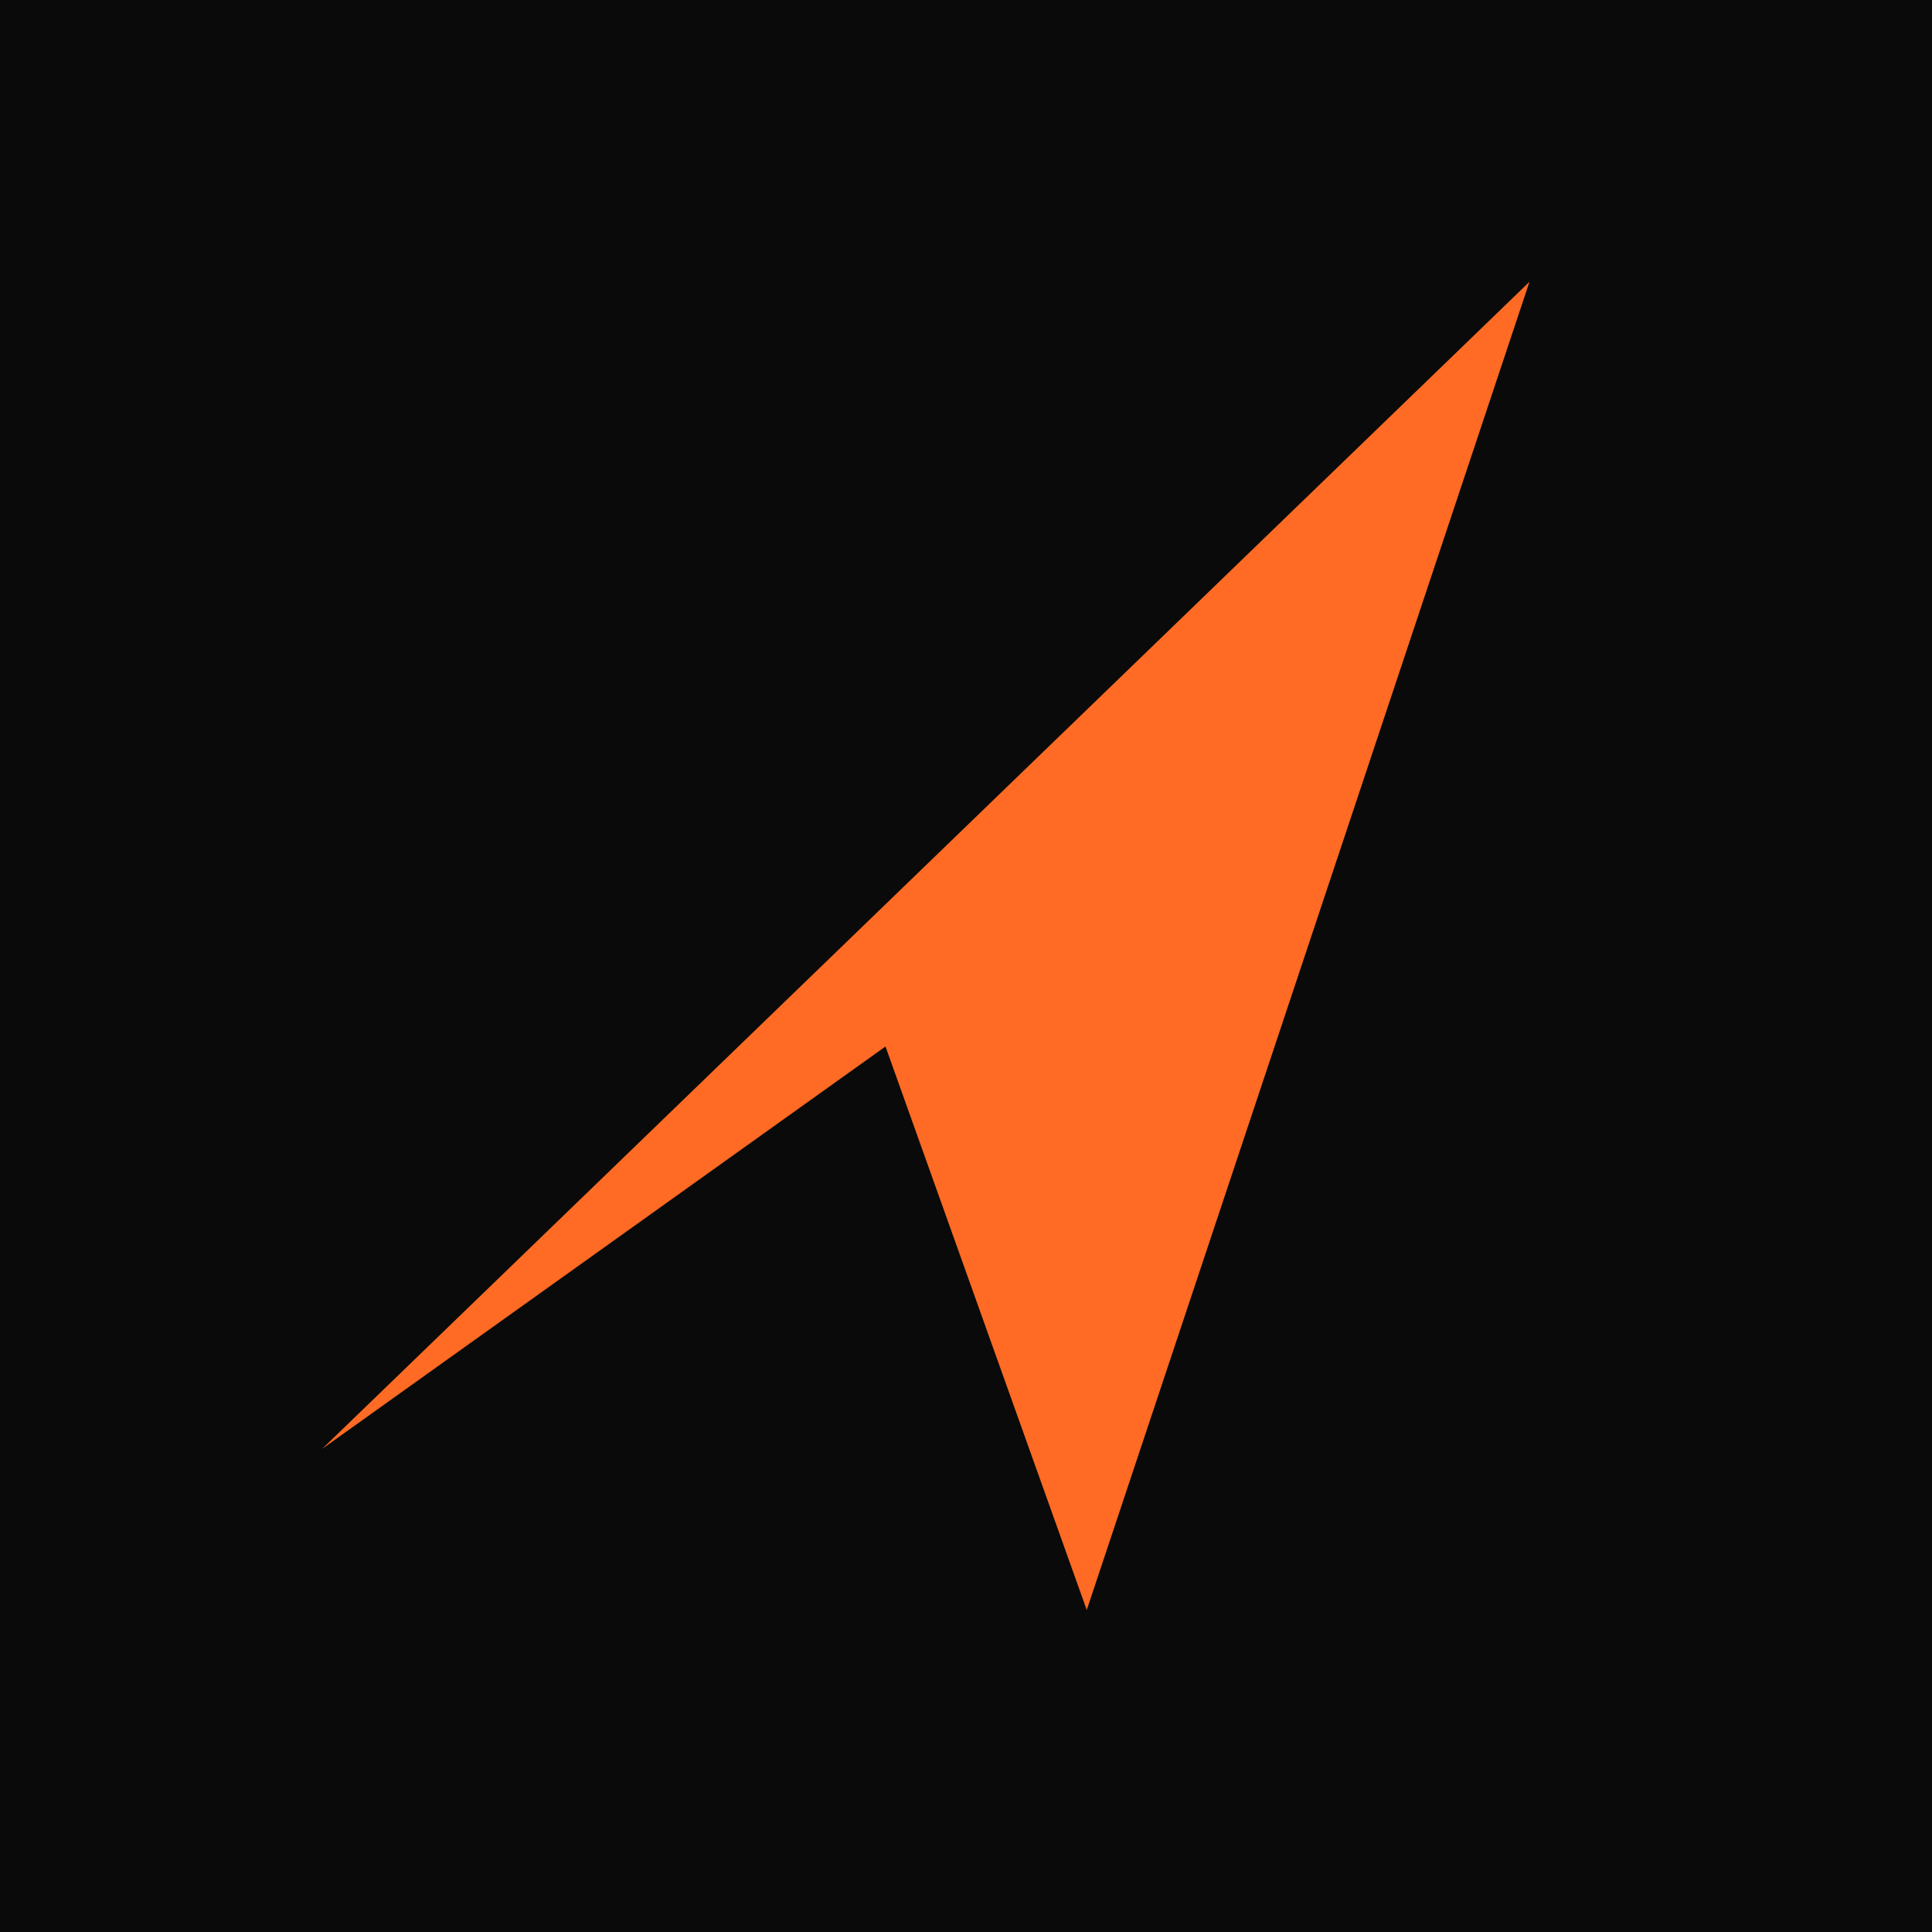
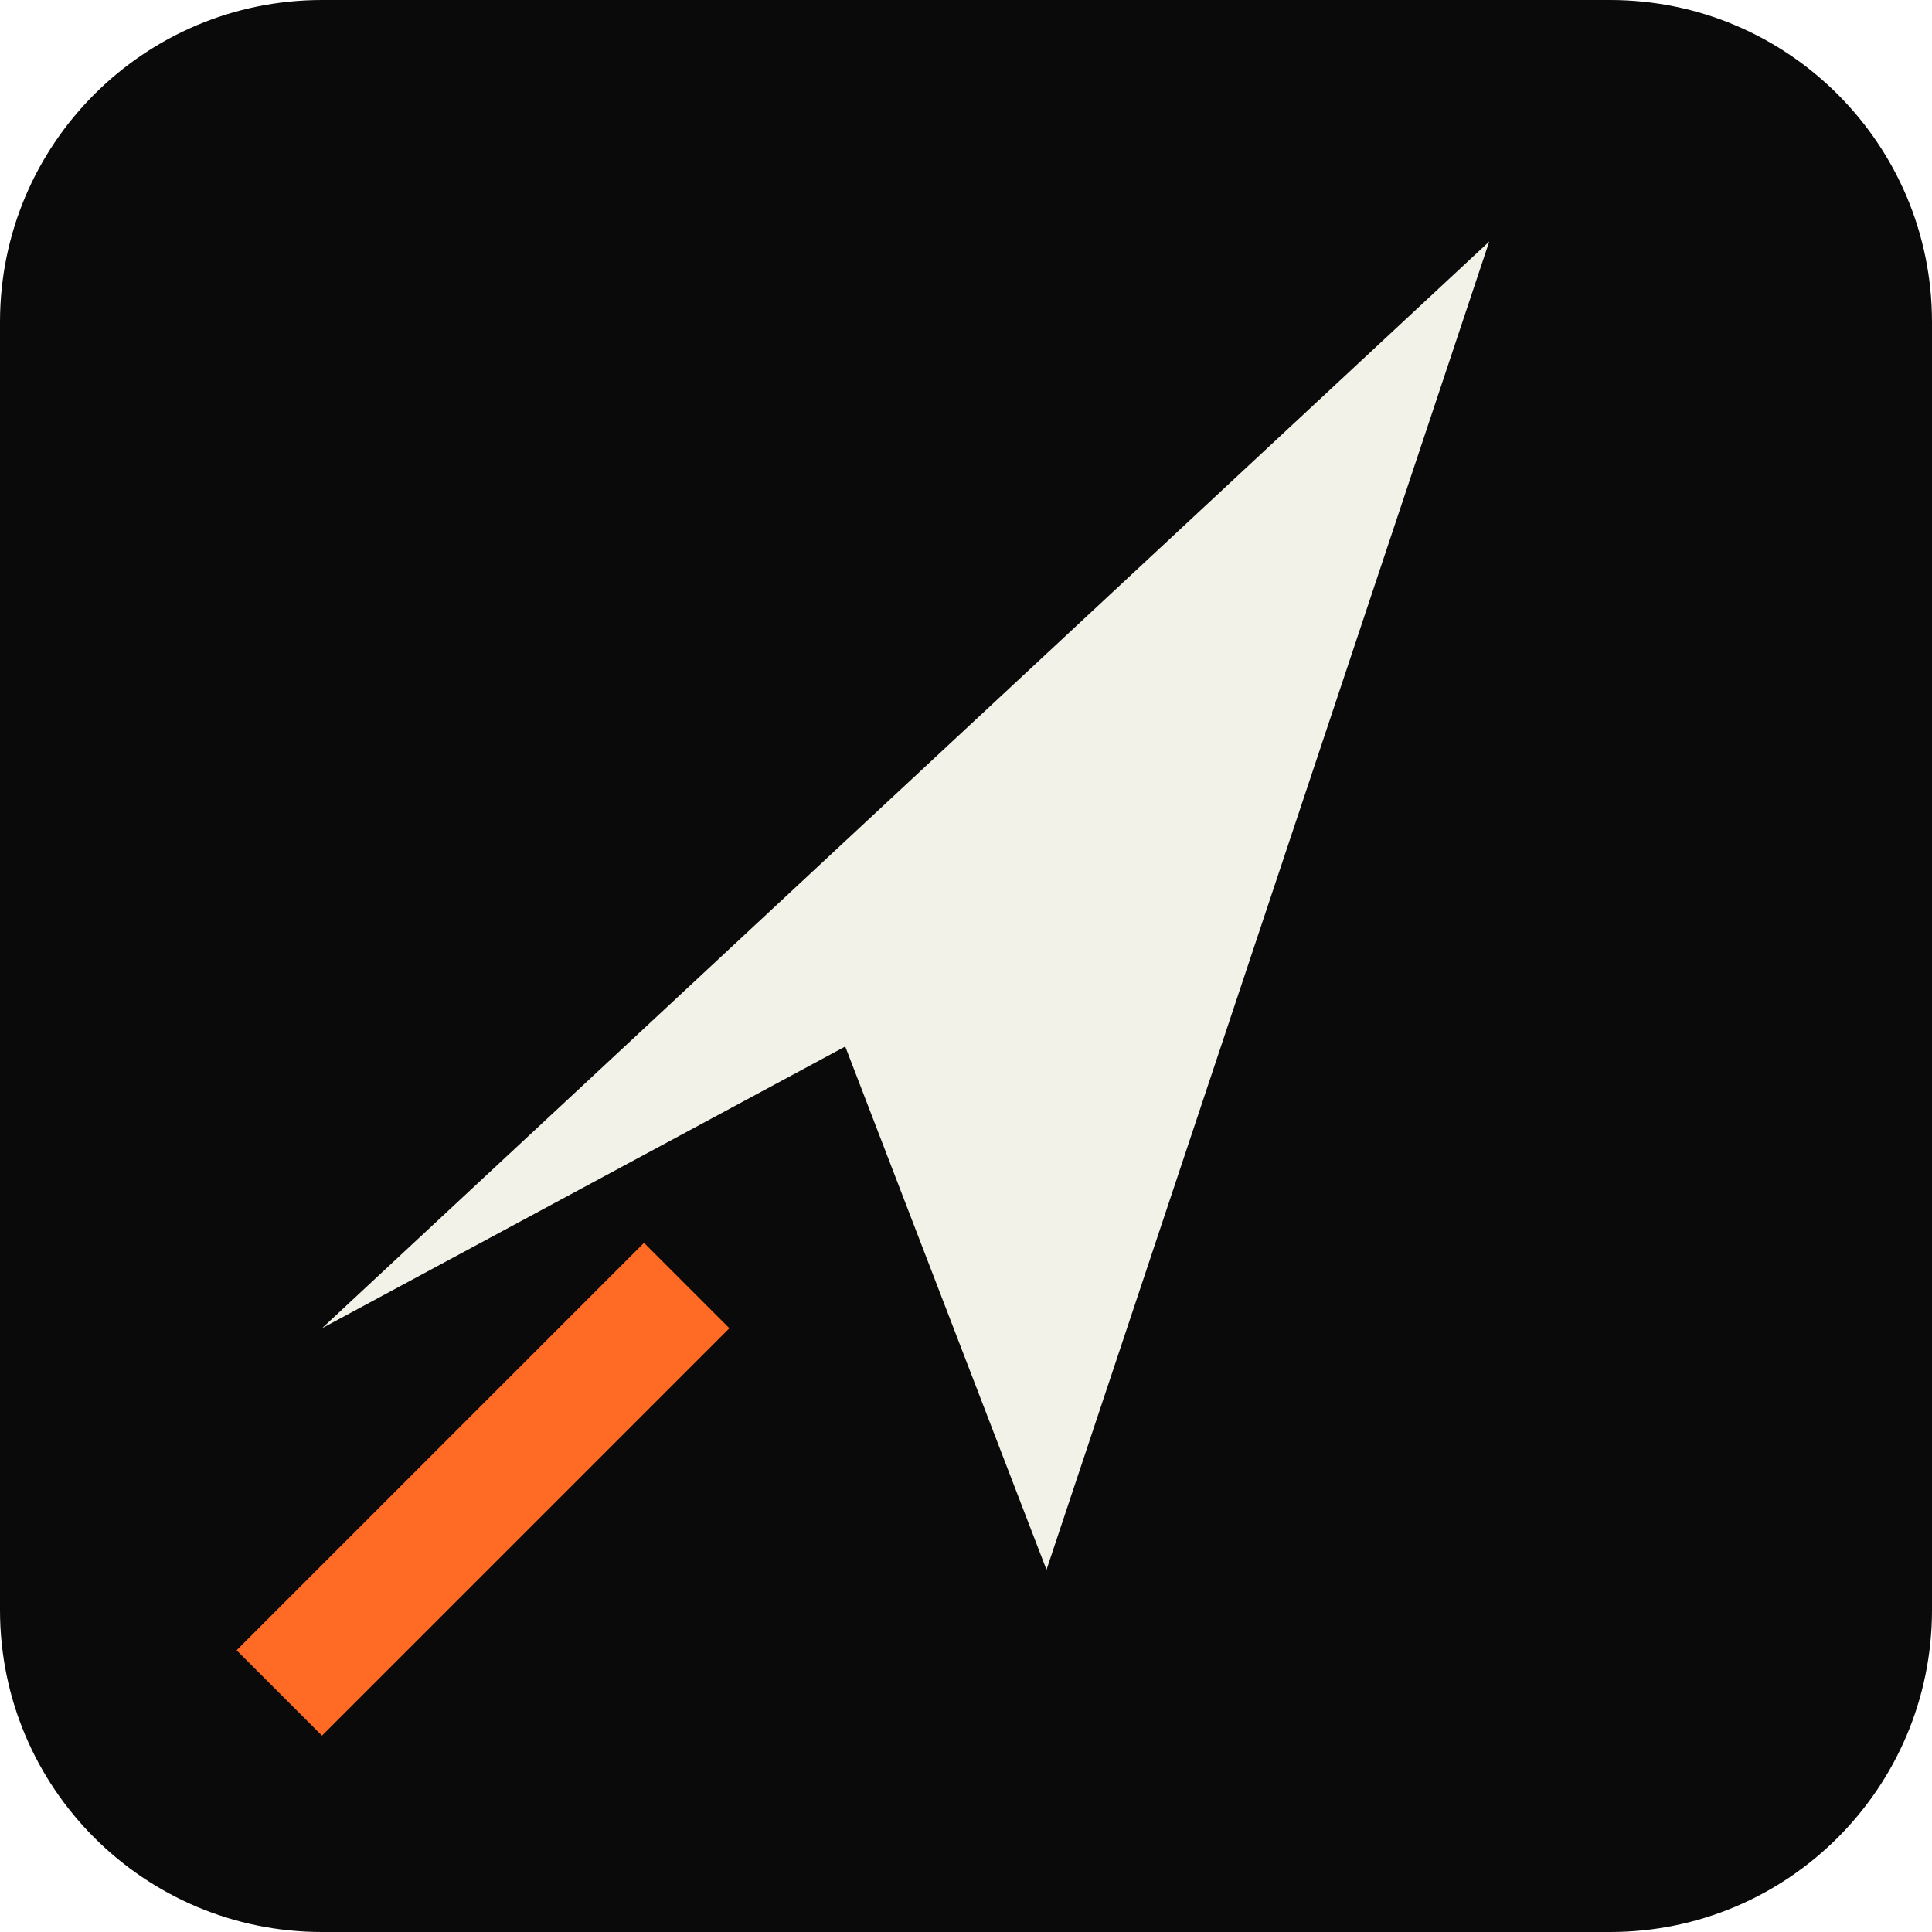
<svg xmlns="http://www.w3.org/2000/svg" viewBox="0 0 48 48">
-   <rect width="48" height="48" fill="#090a09" />
-   <path d="M8 36L38 7 27 40 22 26Z" fill="#ff6a24" />
+   <rect width="48" height="48" rx="8" fill="#090a09" />
+   <path d="M8 33L37 6 26 39 21 26Z" fill="#f3f2e9" />
+   <path d="M8 41L16 33" stroke="#ff6a24" stroke-width="3" stroke-linecap="square" />
</svg>
